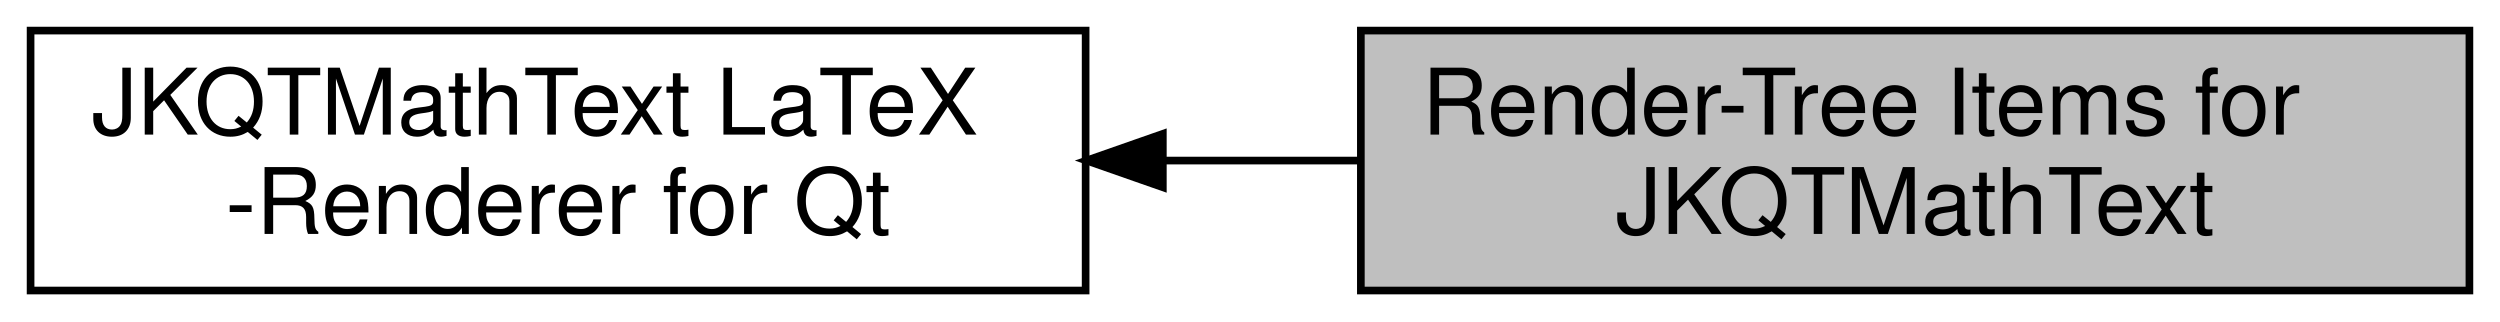
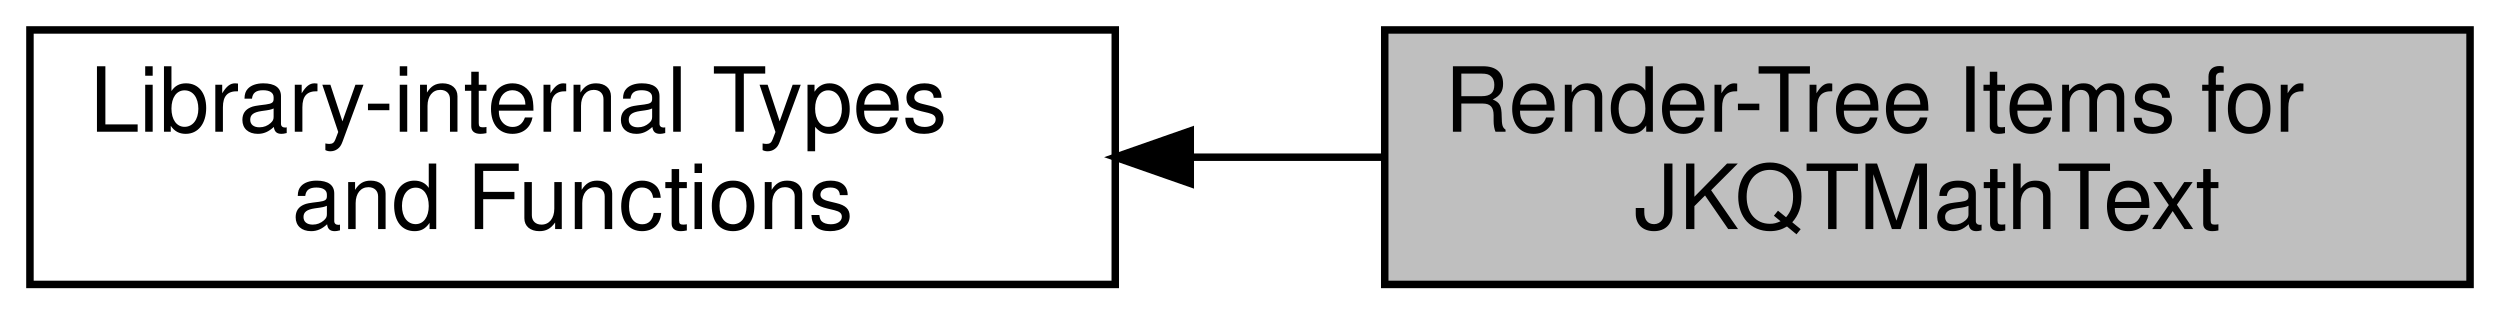
- <svg xmlns="http://www.w3.org/2000/svg" xmlns:xlink="http://www.w3.org/1999/xlink" width="327pt" height="42pt" viewBox="0.00 0.00 327.00 42.00">
+ <svg xmlns="http://www.w3.org/2000/svg" xmlns:xlink="http://www.w3.org/1999/xlink" width="334pt" height="42pt" viewBox="0.00 0.00 334.00 42.00">
  <g id="graph0" class="graph" transform="scale(1 1) rotate(0) translate(4 38)">
    <g id="node1" class="node">
      <g id="a_node1">
-         <a xlink:href="group__jkqtmathtext.html" target="_top" xlink:title=" ">
-           <polygon fill="none" stroke="black" points="138,-34 0,-34 0,0 138,0 138,-34" />
-           <text text-anchor="start" x="8" y="-20.4" font-family="Helvetica,sans-Serif" font-size="12.00">JKQTMathText LaTeX</text>
-           <text text-anchor="middle" x="69" y="-7.4" font-family="Helvetica,sans-Serif" font-size="12.00">-Renderer for Qt</text>
+         <a xlink:href="group__jkqtmathtext__interaltools.html" target="_top" xlink:title=" ">
+           <polygon fill="none" stroke="black" points="145,-34 0,-34 0,0 145,0 145,-34" />
+           <text text-anchor="start" x="8" y="-20.4" font-family="Helvetica,sans-Serif" font-size="12.00">Library-internal Types</text>
+           <text text-anchor="middle" x="72.5" y="-7.4" font-family="Helvetica,sans-Serif" font-size="12.00"> and Functions</text>
        </a>
      </g>
    </g>
    <g id="node2" class="node">
      <g id="a_node2">
        <a xlink:title=" ">
-           <polygon fill="#bfbfbf" stroke="black" points="319,-34 174,-34 174,0 319,0 319,-34" />
-           <text text-anchor="start" x="182" y="-20.4" font-family="Helvetica,sans-Serif" font-size="12.00">Render-Tree Items for</text>
-           <text text-anchor="middle" x="246.5" y="-7.4" font-family="Helvetica,sans-Serif" font-size="12.00"> JKQTMathText</text>
+           <polygon fill="#bfbfbf" stroke="black" points="326,-34 181,-34 181,0 326,0 326,-34" />
+           <text text-anchor="start" x="189" y="-20.4" font-family="Helvetica,sans-Serif" font-size="12.00">Render-Tree Items for</text>
+           <text text-anchor="middle" x="253.5" y="-7.4" font-family="Helvetica,sans-Serif" font-size="12.00"> JKQTMathText</text>
        </a>
      </g>
    </g>
    <g id="edge1" class="edge">
-       <path fill="none" stroke="black" d="M148.12,-17C156.72,-17 165.44,-17 173.95,-17" />
-       <polygon fill="black" stroke="black" points="148.1,-13.5 138.1,-17 148.1,-20.5 148.1,-13.5" />
+       <path fill="none" stroke="black" d="M155.04,-17C163.64,-17 172.33,-17 180.8,-17" />
+       <polygon fill="black" stroke="black" points="155.02,-13.5 145.02,-17 155.02,-20.5 155.02,-13.5" />
    </g>
  </g>
</svg>
